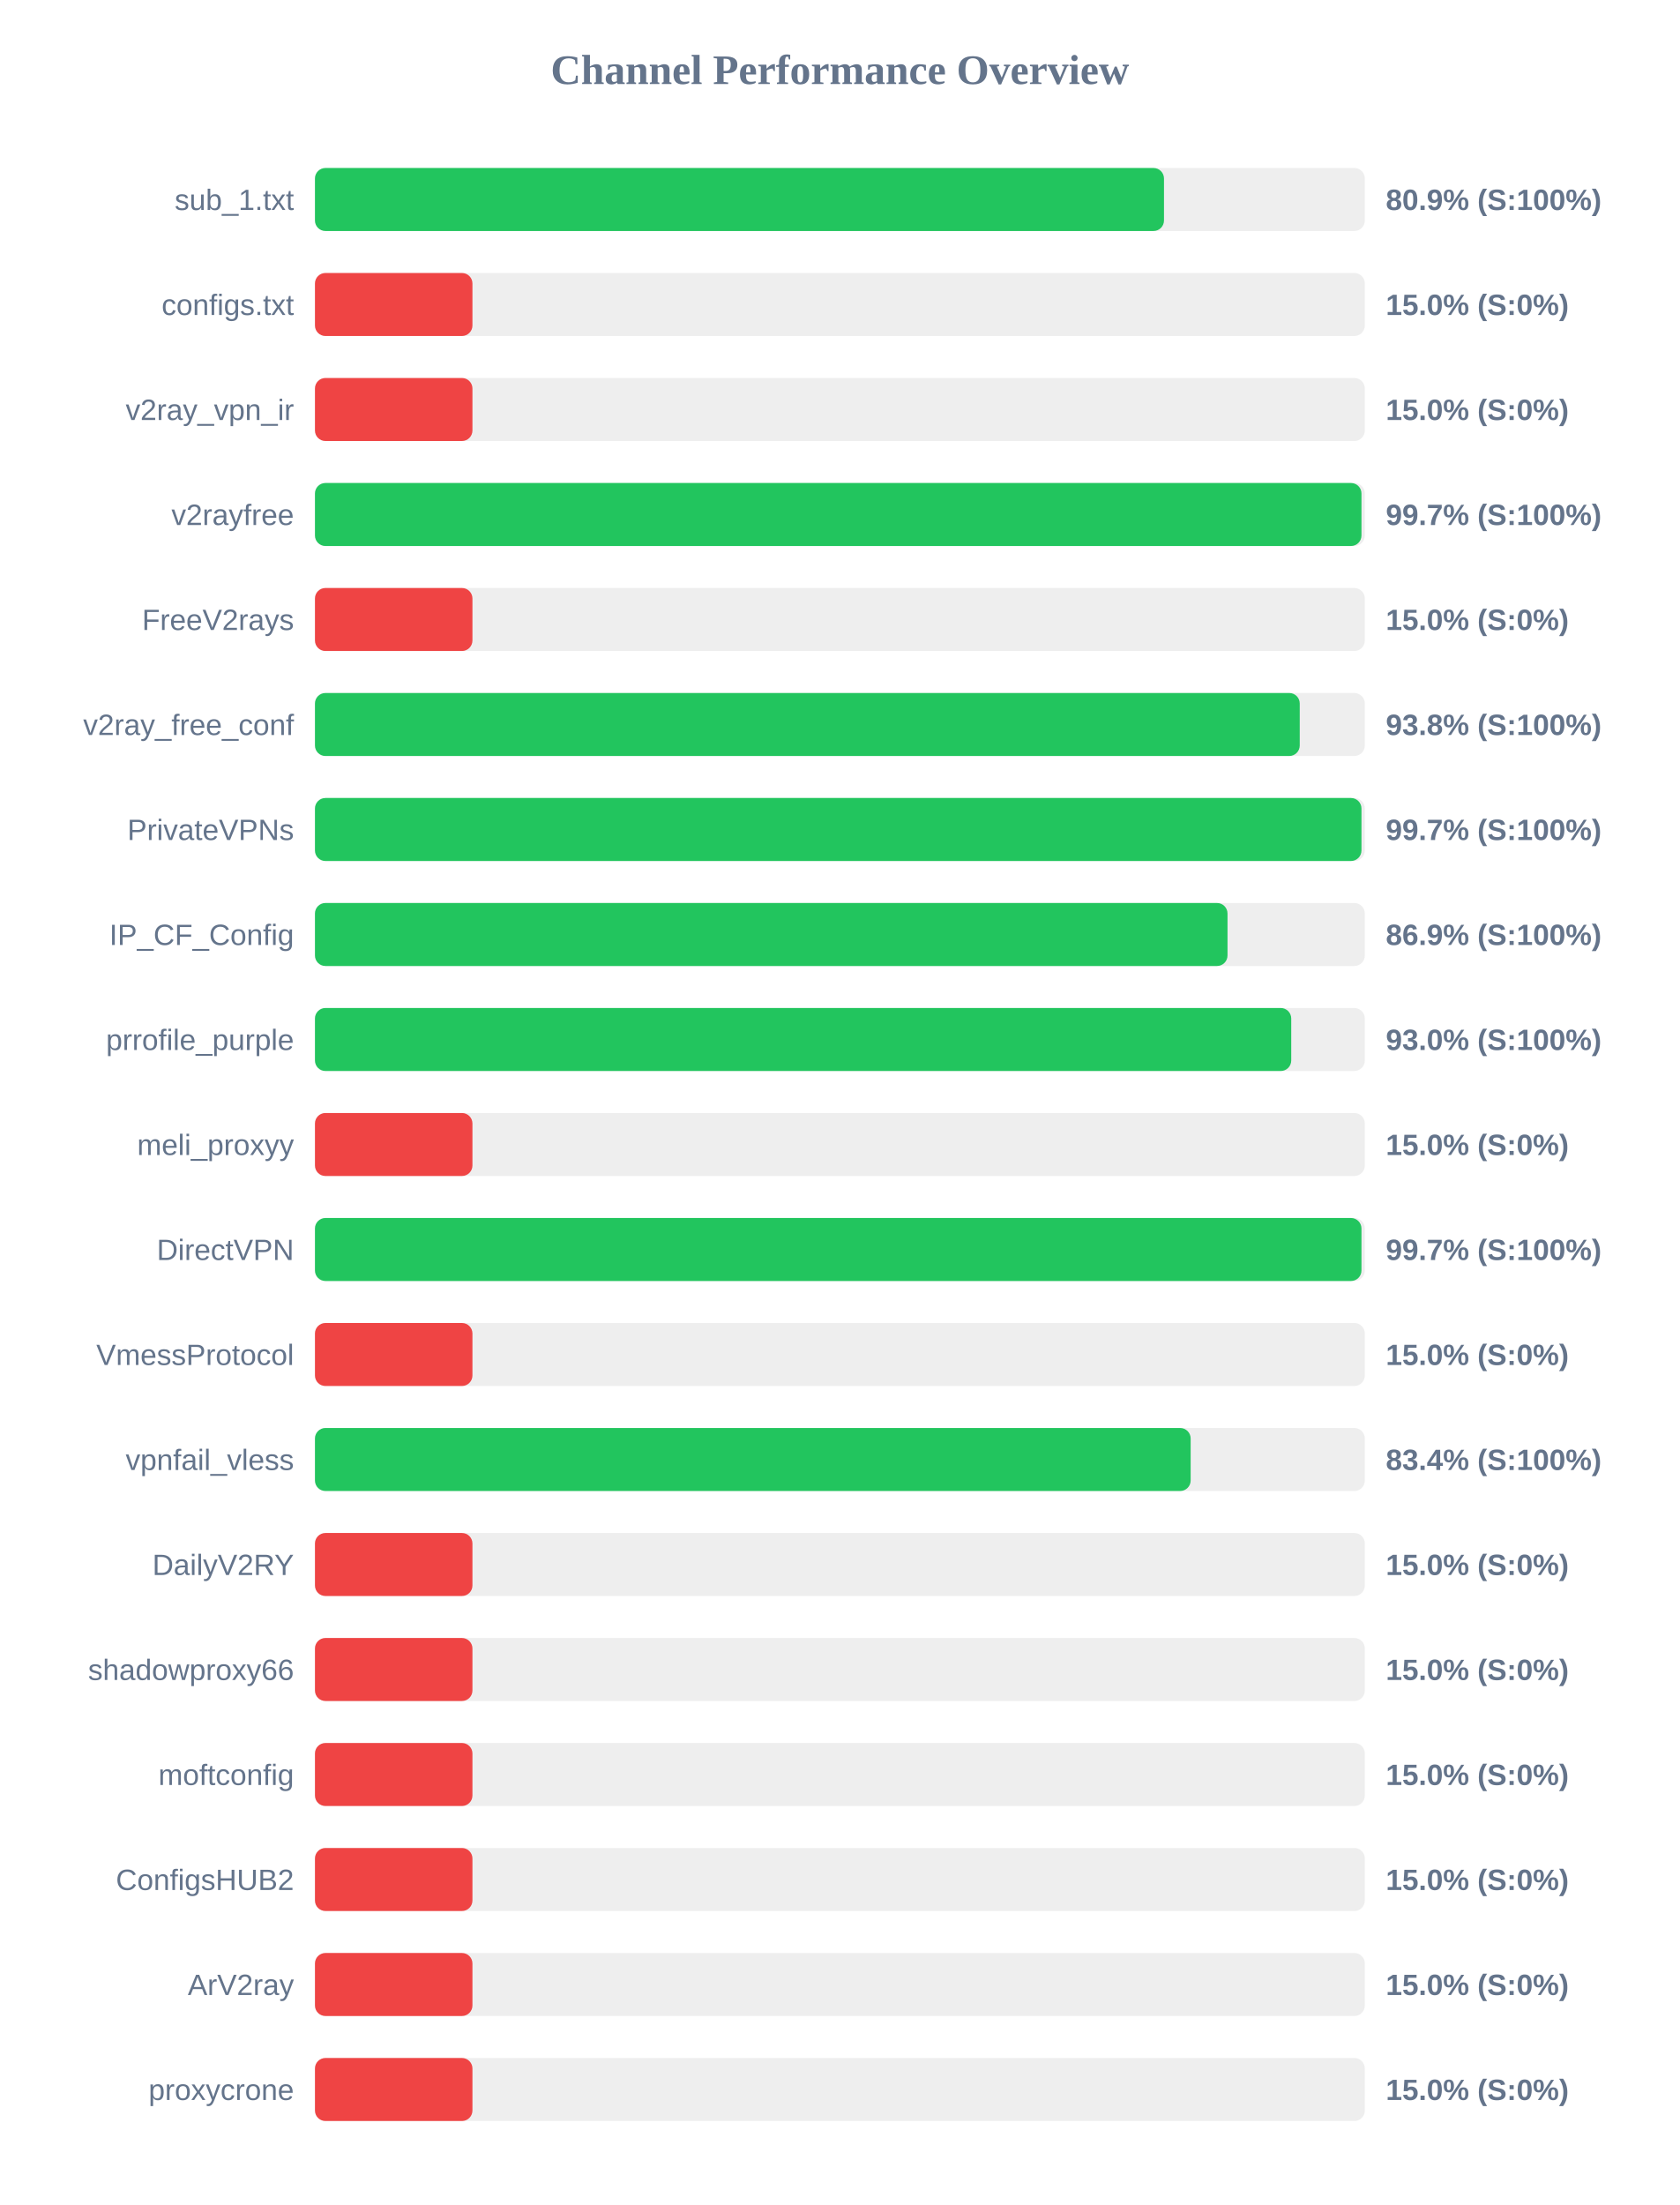
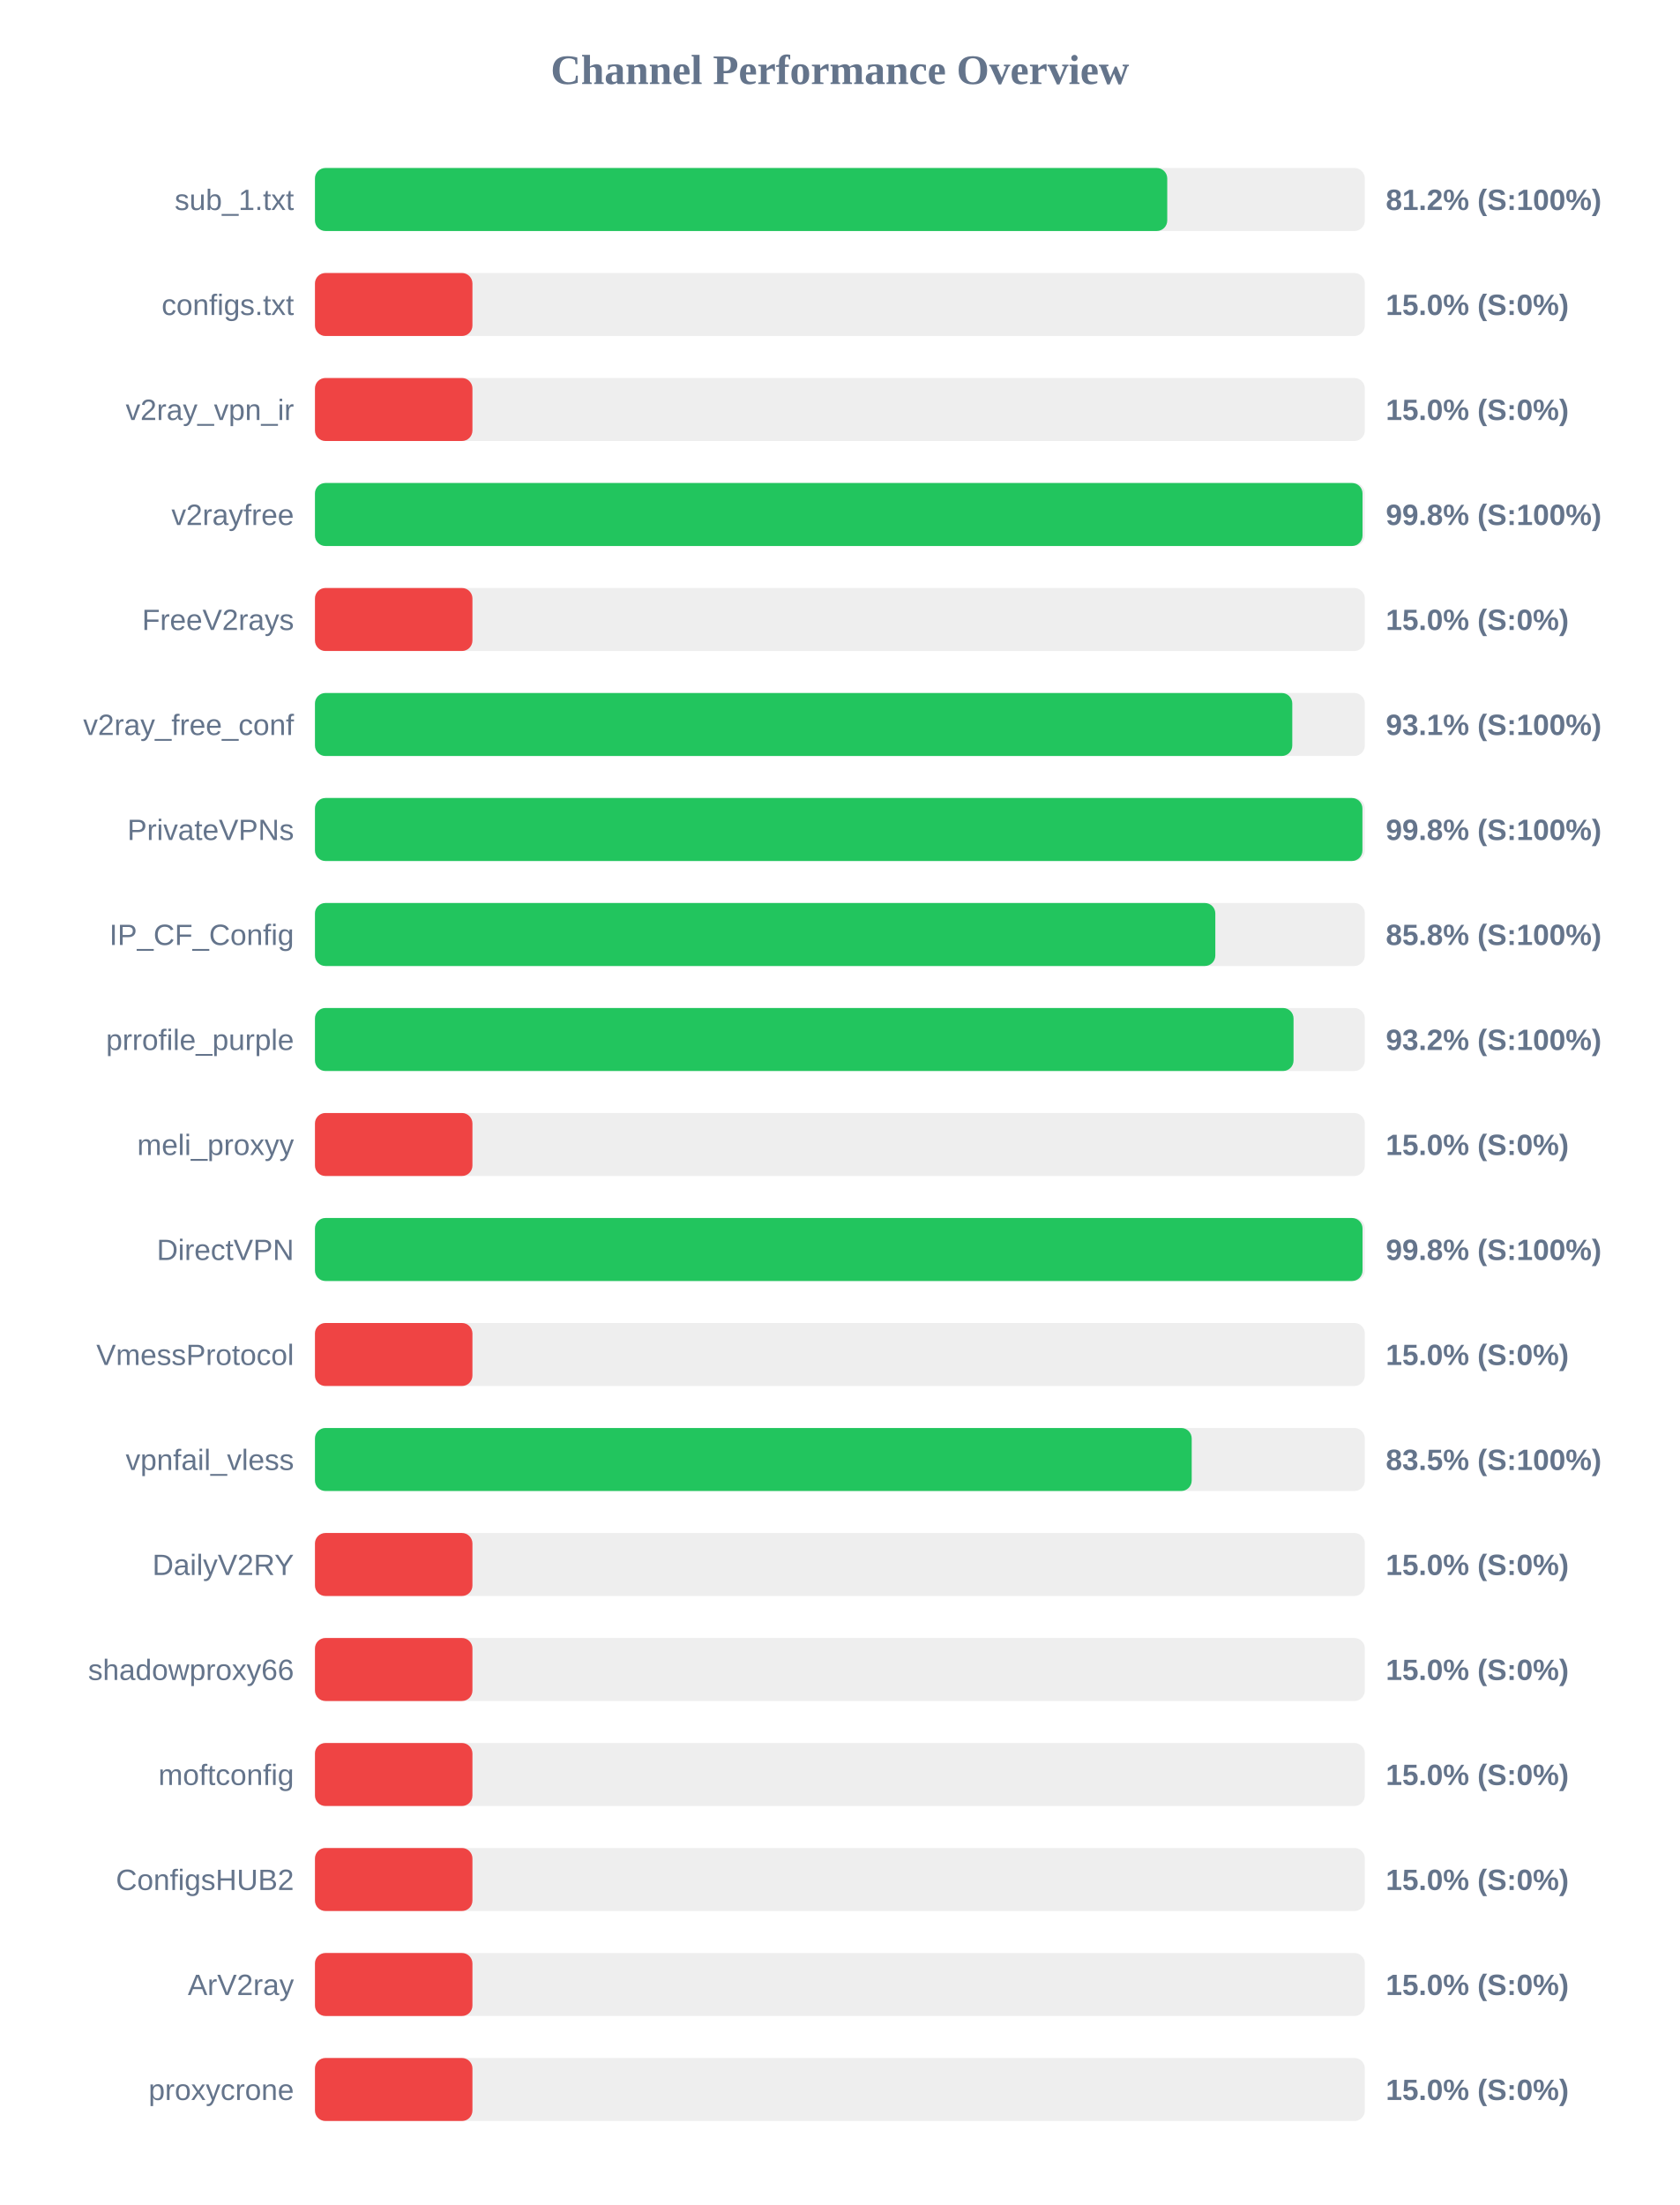
<svg xmlns="http://www.w3.org/2000/svg" width="800" height="1050" version="1.1">
  <style>
        .row { font: 14px Arial; fill: #64748b; }
        .score { font: bold 14px Arial; fill: #64748b; }
    </style>
  <text x="400" y="40" text-anchor="middle" font-size="20px" font-weight="bold" fill="#64748b">Channel Performance Overview</text>
  <rect x="150" y="80" width="500" height="30" fill="#eee" rx="5" />
-   <rect x="150" y="80" width="404.35" height="30" fill="#22c55e" rx="5" />
+   <rect x="150" y="80" width="405.9" height="30" fill="#22c55e" rx="5" />
  <text x="140" y="100" text-anchor="end" class="row">sub_1.txt</text>
-   <text x="660" y="100" text-anchor="start" class="score">80.9% (S:100%)</text>
+   <text x="660" y="100" text-anchor="start" class="score">81.2% (S:100%)</text>
  <rect x="150" y="130" width="500" height="30" fill="#eee" rx="5" />
  <rect x="150" y="130" width="75.0" height="30" fill="#ef4444" rx="5" />
  <text x="140" y="150" text-anchor="end" class="row">configs.txt</text>
  <text x="660" y="150" text-anchor="start" class="score">15.0% (S:0%)</text>
  <rect x="150" y="180" width="500" height="30" fill="#eee" rx="5" />
  <rect x="150" y="180" width="75.0" height="30" fill="#ef4444" rx="5" />
  <text x="140" y="200" text-anchor="end" class="row">v2ray_vpn_ir</text>
  <text x="660" y="200" text-anchor="start" class="score">15.0% (S:0%)</text>
  <rect x="150" y="230" width="500" height="30" fill="#eee" rx="5" />
-   <rect x="150" y="230" width="498.4" height="30" fill="#22c55e" rx="5" />
+   <rect x="150" y="230" width="498.9" height="30" fill="#22c55e" rx="5" />
  <text x="140" y="250" text-anchor="end" class="row">v2rayfree</text>
-   <text x="660" y="250" text-anchor="start" class="score">99.7% (S:100%)</text>
+   <text x="660" y="250" text-anchor="start" class="score">99.8% (S:100%)</text>
  <rect x="150" y="280" width="500" height="30" fill="#eee" rx="5" />
  <rect x="150" y="280" width="75.0" height="30" fill="#ef4444" rx="5" />
  <text x="140" y="300" text-anchor="end" class="row">FreeV2rays</text>
  <text x="660" y="300" text-anchor="start" class="score">15.0% (S:0%)</text>
  <rect x="150" y="330" width="500" height="30" fill="#eee" rx="5" />
-   <rect x="150" y="330" width="469.0" height="30" fill="#22c55e" rx="5" />
+   <rect x="150" y="330" width="465.45" height="30" fill="#22c55e" rx="5" />
  <text x="140" y="350" text-anchor="end" class="row">v2ray_free_conf</text>
-   <text x="660" y="350" text-anchor="start" class="score">93.8% (S:100%)</text>
+   <text x="660" y="350" text-anchor="start" class="score">93.1% (S:100%)</text>
  <rect x="150" y="380" width="500" height="30" fill="#eee" rx="5" />
-   <rect x="150" y="380" width="498.4" height="30" fill="#22c55e" rx="5" />
+   <rect x="150" y="380" width="498.85" height="30" fill="#22c55e" rx="5" />
  <text x="140" y="400" text-anchor="end" class="row">PrivateVPNs</text>
-   <text x="660" y="400" text-anchor="start" class="score">99.7% (S:100%)</text>
+   <text x="660" y="400" text-anchor="start" class="score">99.8% (S:100%)</text>
  <rect x="150" y="430" width="500" height="30" fill="#eee" rx="5" />
-   <rect x="150" y="430" width="434.6" height="30" fill="#22c55e" rx="5" />
+   <rect x="150" y="430" width="428.8" height="30" fill="#22c55e" rx="5" />
  <text x="140" y="450" text-anchor="end" class="row">IP_CF_Config</text>
-   <text x="660" y="450" text-anchor="start" class="score">86.9% (S:100%)</text>
+   <text x="660" y="450" text-anchor="start" class="score">85.8% (S:100%)</text>
  <rect x="150" y="480" width="500" height="30" fill="#eee" rx="5" />
-   <rect x="150" y="480" width="464.95" height="30" fill="#22c55e" rx="5" />
+   <rect x="150" y="480" width="466.05" height="30" fill="#22c55e" rx="5" />
  <text x="140" y="500" text-anchor="end" class="row">prrofile_purple</text>
-   <text x="660" y="500" text-anchor="start" class="score">93.0% (S:100%)</text>
+   <text x="660" y="500" text-anchor="start" class="score">93.2% (S:100%)</text>
  <rect x="150" y="530" width="500" height="30" fill="#eee" rx="5" />
  <rect x="150" y="530" width="75.0" height="30" fill="#ef4444" rx="5" />
  <text x="140" y="550" text-anchor="end" class="row">meli_proxyy</text>
  <text x="660" y="550" text-anchor="start" class="score">15.0% (S:0%)</text>
  <rect x="150" y="580" width="500" height="30" fill="#eee" rx="5" />
-   <rect x="150" y="580" width="498.4" height="30" fill="#22c55e" rx="5" />
+   <rect x="150" y="580" width="498.9" height="30" fill="#22c55e" rx="5" />
  <text x="140" y="600" text-anchor="end" class="row">DirectVPN</text>
-   <text x="660" y="600" text-anchor="start" class="score">99.7% (S:100%)</text>
+   <text x="660" y="600" text-anchor="start" class="score">99.8% (S:100%)</text>
  <rect x="150" y="630" width="500" height="30" fill="#eee" rx="5" />
  <rect x="150" y="630" width="75.0" height="30" fill="#ef4444" rx="5" />
  <text x="140" y="650" text-anchor="end" class="row">VmessProtocol</text>
  <text x="660" y="650" text-anchor="start" class="score">15.0% (S:0%)</text>
  <rect x="150" y="680" width="500" height="30" fill="#eee" rx="5" />
-   <rect x="150" y="680" width="417.05" height="30" fill="#22c55e" rx="5" />
+   <rect x="150" y="680" width="417.55" height="30" fill="#22c55e" rx="5" />
  <text x="140" y="700" text-anchor="end" class="row">vpnfail_vless</text>
-   <text x="660" y="700" text-anchor="start" class="score">83.4% (S:100%)</text>
+   <text x="660" y="700" text-anchor="start" class="score">83.5% (S:100%)</text>
  <rect x="150" y="730" width="500" height="30" fill="#eee" rx="5" />
  <rect x="150" y="730" width="75.0" height="30" fill="#ef4444" rx="5" />
  <text x="140" y="750" text-anchor="end" class="row">DailyV2RY</text>
  <text x="660" y="750" text-anchor="start" class="score">15.0% (S:0%)</text>
  <rect x="150" y="780" width="500" height="30" fill="#eee" rx="5" />
  <rect x="150" y="780" width="75.0" height="30" fill="#ef4444" rx="5" />
  <text x="140" y="800" text-anchor="end" class="row">shadowproxy66</text>
  <text x="660" y="800" text-anchor="start" class="score">15.0% (S:0%)</text>
  <rect x="150" y="830" width="500" height="30" fill="#eee" rx="5" />
  <rect x="150" y="830" width="75.0" height="30" fill="#ef4444" rx="5" />
  <text x="140" y="850" text-anchor="end" class="row">moftconfig</text>
  <text x="660" y="850" text-anchor="start" class="score">15.0% (S:0%)</text>
  <rect x="150" y="880" width="500" height="30" fill="#eee" rx="5" />
  <rect x="150" y="880" width="75.0" height="30" fill="#ef4444" rx="5" />
  <text x="140" y="900" text-anchor="end" class="row">ConfigsHUB2</text>
  <text x="660" y="900" text-anchor="start" class="score">15.0% (S:0%)</text>
  <rect x="150" y="930" width="500" height="30" fill="#eee" rx="5" />
  <rect x="150" y="930" width="75.0" height="30" fill="#ef4444" rx="5" />
  <text x="140" y="950" text-anchor="end" class="row">ArV2ray</text>
  <text x="660" y="950" text-anchor="start" class="score">15.0% (S:0%)</text>
  <rect x="150" y="980" width="500" height="30" fill="#eee" rx="5" />
  <rect x="150" y="980" width="75.0" height="30" fill="#ef4444" rx="5" />
  <text x="140" y="1000" text-anchor="end" class="row">proxycrone</text>
  <text x="660" y="1000" text-anchor="start" class="score">15.0% (S:0%)</text>
</svg>
